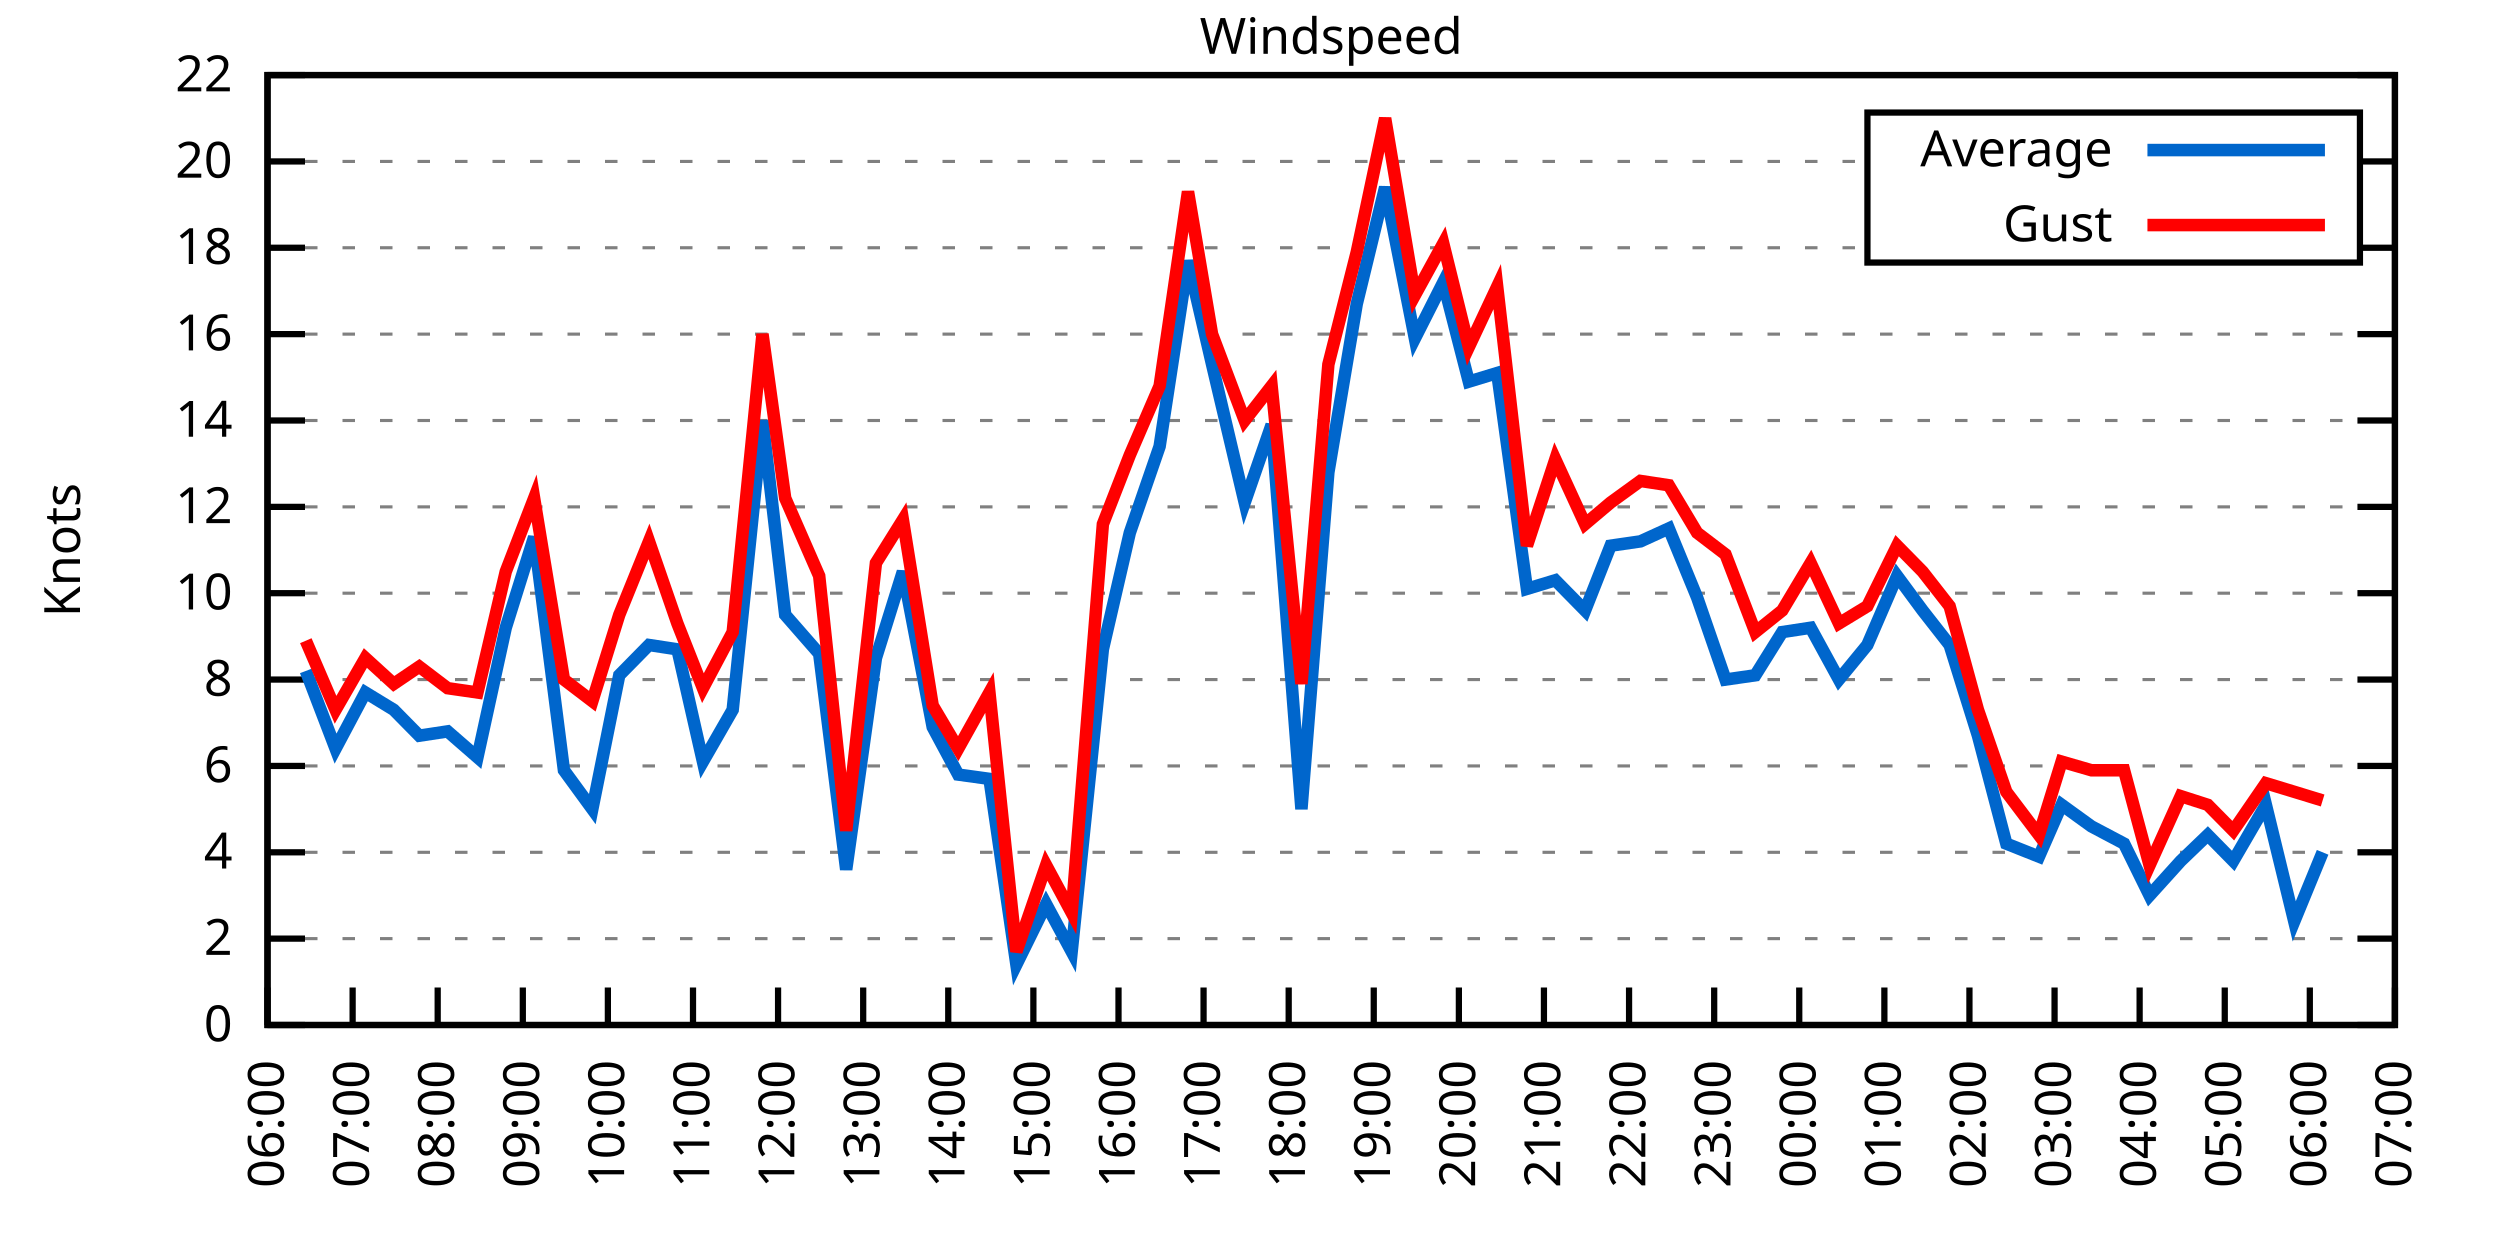
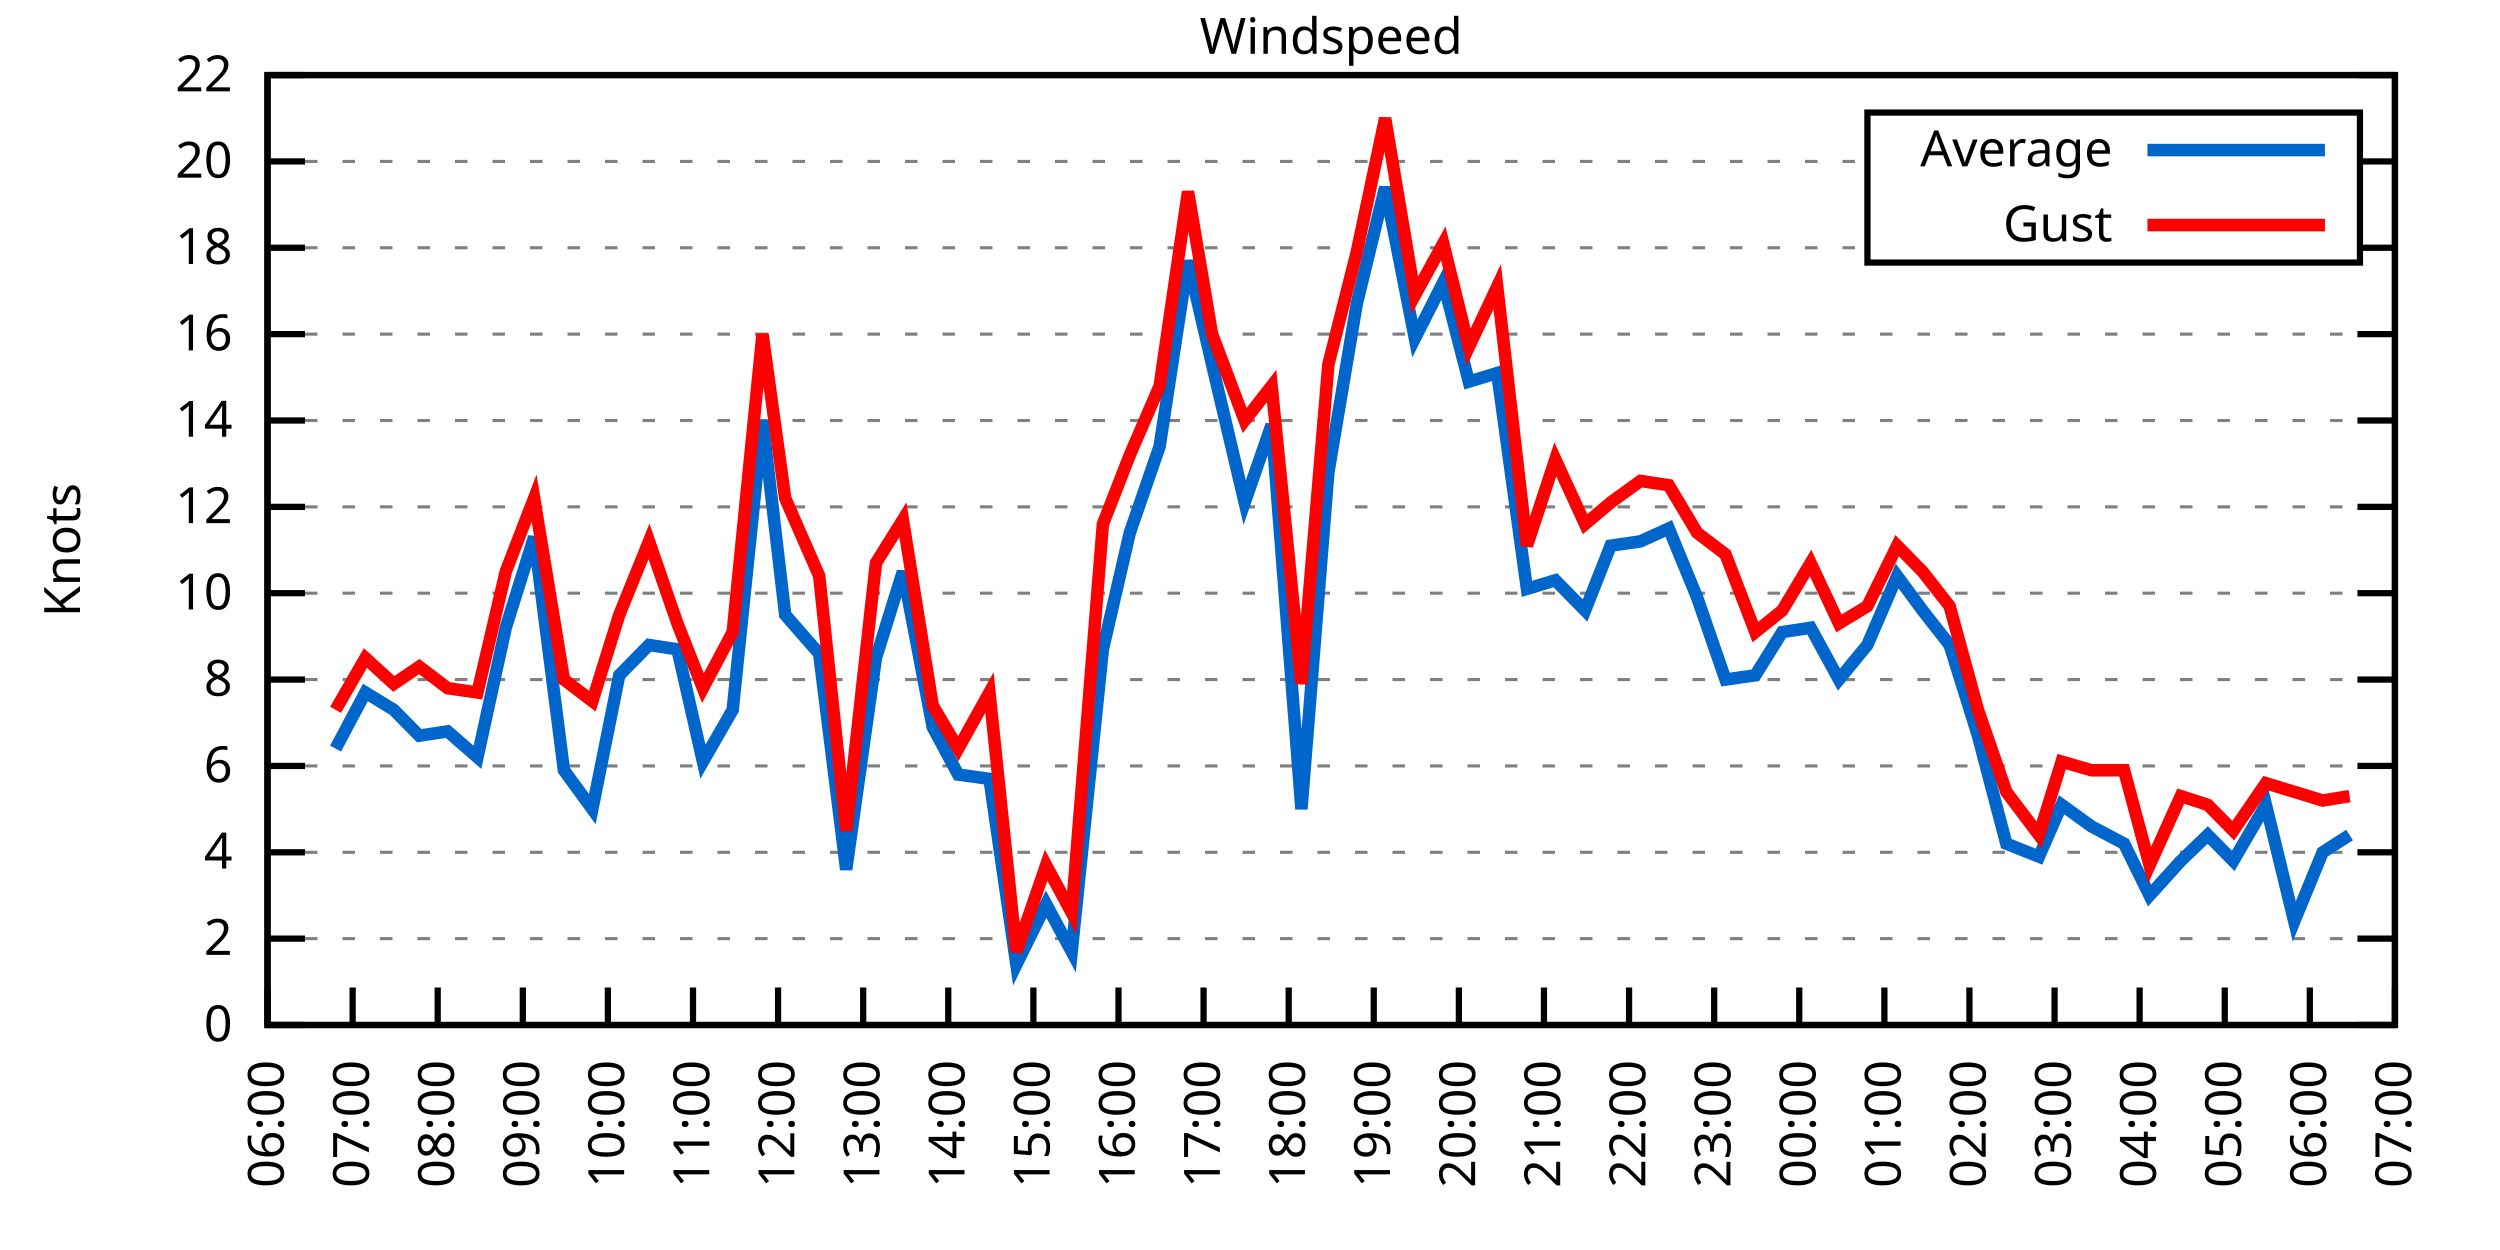
<svg xmlns="http://www.w3.org/2000/svg" xmlns:xlink="http://www.w3.org/1999/xlink" width="400" height="200" viewBox="0 0 400 200">
  <g id="gnuplot_canvas">
    <rect x="0" y="0" width="400" height="200" fill="none" />
    <defs>
      <circle id="gpDot" r="0.5" stroke-width="0.5" stroke="currentColor" />
      <path id="gpPt0" stroke-width="0.333" stroke="currentColor" d="M-1,0 h2 M0,-1 v2" />
      <path id="gpPt1" stroke-width="0.333" stroke="currentColor" d="M-1,-1 L1,1 M1,-1 L-1,1" />
      <path id="gpPt2" stroke-width="0.333" stroke="currentColor" d="M-1,0 L1,0 M0,-1 L0,1 M-1,-1 L1,1 M-1,1 L1,-1" />
      <rect id="gpPt3" stroke-width="0.333" stroke="currentColor" x="-1" y="-1" width="2" height="2" />
      <rect id="gpPt4" stroke-width="0.333" stroke="currentColor" fill="currentColor" x="-1" y="-1" width="2" height="2" />
      <circle id="gpPt5" stroke-width="0.333" stroke="currentColor" cx="0" cy="0" r="1" />
      <use xlink:href="#gpPt5" id="gpPt6" fill="currentColor" stroke="none" />
      <path id="gpPt7" stroke-width="0.333" stroke="currentColor" d="M0,-1.33 L-1.33,0.67 L1.33,0.67 z" />
      <use xlink:href="#gpPt7" id="gpPt8" fill="currentColor" stroke="none" />
      <use xlink:href="#gpPt7" id="gpPt9" stroke="currentColor" transform="rotate(180)" />
      <use xlink:href="#gpPt9" id="gpPt10" fill="currentColor" stroke="none" />
      <use xlink:href="#gpPt3" id="gpPt11" stroke="currentColor" transform="rotate(45)" />
      <use xlink:href="#gpPt11" id="gpPt12" fill="currentColor" stroke="none" />
      <path id="gpPt13" stroke-width="0.333" stroke="currentColor" d="M0,1.330 L1.265,0.411 L0.782,-1.067 L-0.782,-1.076 L-1.265,0.411 z" />
      <use xlink:href="#gpPt13" id="gpPt14" fill="currentColor" stroke="none" />
      <filter id="textbox" filterUnits="objectBoundingBox" x="0" y="0" height="1" width="1">
        <feFlood flood-color="white" flood-opacity="1" result="bgnd" />
        <feComposite in="SourceGraphic" in2="bgnd" operator="atop" />
      </filter>
      <filter id="greybox" filterUnits="objectBoundingBox" x="0" y="0" height="1" width="1">
        <feFlood flood-color="lightgrey" flood-opacity="1" result="grey" />
        <feComposite in="SourceGraphic" in2="grey" operator="atop" />
      </filter>
    </defs>
    <g fill="none" color="white" stroke="currentColor" stroke-width="1.00" stroke-linecap="butt" stroke-linejoin="miter">
</g>
    <g fill="none" color="black" stroke="currentColor" stroke-width="1.00" stroke-linecap="butt" stroke-linejoin="miter">
      <g stroke="none" shape-rendering="crispEdges">
        <polygon fill="rgb(255, 255, 255)" points="42.80,164.00 383.18,164.00 383.18,12.02 42.80,12.02 " />
      </g>
    </g>
    <g fill="none" color="black" stroke="currentColor" stroke-width="1.00" stroke-linecap="butt" stroke-linejoin="miter">
</g>
    <g fill="none" color="black" stroke="black" stroke-width="0.50" stroke-linecap="butt" stroke-linejoin="miter">
</g>
    <g fill="none" color="gray" stroke="currentColor" stroke-width="0.50" stroke-linecap="butt" stroke-linejoin="miter">
      <path stroke="gray" stroke-dasharray="2,4" class="gridline" d="M42.80,164.00 L383.19,164.00  " />
    </g>
    <g fill="none" color="gray" stroke="gray" stroke-width="1.00" stroke-linecap="butt" stroke-linejoin="miter">
</g>
    <g fill="none" color="black" stroke="currentColor" stroke-width="1.00" stroke-linecap="butt" stroke-linejoin="miter">
      <path stroke="black" d="M42.80,164.00 L48.80,164.00 M383.19,164.00 L377.19,164.00  " />
      <g transform="translate(37.20,166.60)" stroke="none" fill="black" font-family="Sans" font-size="8.00" text-anchor="end">
        <text>
          <tspan font-family="Sans"> 0</tspan>
        </text>
      </g>
    </g>
    <g fill="none" color="black" stroke="currentColor" stroke-width="1.00" stroke-linecap="butt" stroke-linejoin="miter">
</g>
    <g fill="none" color="black" stroke="black" stroke-width="0.50" stroke-linecap="butt" stroke-linejoin="miter">
</g>
    <g fill="none" color="gray" stroke="currentColor" stroke-width="0.50" stroke-linecap="butt" stroke-linejoin="miter">
      <path stroke="gray" stroke-dasharray="2,4" class="gridline" d="M42.80,150.18 L383.19,150.18  " />
    </g>
    <g fill="none" color="gray" stroke="gray" stroke-width="1.00" stroke-linecap="butt" stroke-linejoin="miter">
</g>
    <g fill="none" color="black" stroke="currentColor" stroke-width="1.00" stroke-linecap="butt" stroke-linejoin="miter">
      <path stroke="black" d="M42.80,150.18 L48.80,150.18 M383.19,150.18 L377.19,150.18  " />
      <g transform="translate(37.20,152.78)" stroke="none" fill="black" font-family="Sans" font-size="8.00" text-anchor="end">
        <text>
          <tspan font-family="Sans"> 2</tspan>
        </text>
      </g>
    </g>
    <g fill="none" color="black" stroke="currentColor" stroke-width="1.00" stroke-linecap="butt" stroke-linejoin="miter">
</g>
    <g fill="none" color="black" stroke="black" stroke-width="0.50" stroke-linecap="butt" stroke-linejoin="miter">
</g>
    <g fill="none" color="gray" stroke="currentColor" stroke-width="0.50" stroke-linecap="butt" stroke-linejoin="miter">
      <path stroke="gray" stroke-dasharray="2,4" class="gridline" d="M42.80,136.37 L383.19,136.37  " />
    </g>
    <g fill="none" color="gray" stroke="gray" stroke-width="1.00" stroke-linecap="butt" stroke-linejoin="miter">
</g>
    <g fill="none" color="black" stroke="currentColor" stroke-width="1.00" stroke-linecap="butt" stroke-linejoin="miter">
      <path stroke="black" d="M42.80,136.37 L48.80,136.37 M383.19,136.37 L377.19,136.37  " />
      <g transform="translate(37.20,138.97)" stroke="none" fill="black" font-family="Sans" font-size="8.00" text-anchor="end">
        <text>
          <tspan font-family="Sans"> 4</tspan>
        </text>
      </g>
    </g>
    <g fill="none" color="black" stroke="currentColor" stroke-width="1.00" stroke-linecap="butt" stroke-linejoin="miter">
</g>
    <g fill="none" color="black" stroke="black" stroke-width="0.50" stroke-linecap="butt" stroke-linejoin="miter">
</g>
    <g fill="none" color="gray" stroke="currentColor" stroke-width="0.50" stroke-linecap="butt" stroke-linejoin="miter">
      <path stroke="gray" stroke-dasharray="2,4" class="gridline" d="M42.80,122.55 L383.19,122.55  " />
    </g>
    <g fill="none" color="gray" stroke="gray" stroke-width="1.00" stroke-linecap="butt" stroke-linejoin="miter">
</g>
    <g fill="none" color="black" stroke="currentColor" stroke-width="1.00" stroke-linecap="butt" stroke-linejoin="miter">
      <path stroke="black" d="M42.80,122.55 L48.80,122.55 M383.19,122.55 L377.19,122.55  " />
      <g transform="translate(37.20,125.15)" stroke="none" fill="black" font-family="Sans" font-size="8.00" text-anchor="end">
        <text>
          <tspan font-family="Sans"> 6</tspan>
        </text>
      </g>
    </g>
    <g fill="none" color="black" stroke="currentColor" stroke-width="1.00" stroke-linecap="butt" stroke-linejoin="miter">
</g>
    <g fill="none" color="black" stroke="black" stroke-width="0.50" stroke-linecap="butt" stroke-linejoin="miter">
</g>
    <g fill="none" color="gray" stroke="currentColor" stroke-width="0.50" stroke-linecap="butt" stroke-linejoin="miter">
      <path stroke="gray" stroke-dasharray="2,4" class="gridline" d="M42.80,108.73 L383.19,108.73  " />
    </g>
    <g fill="none" color="gray" stroke="gray" stroke-width="1.00" stroke-linecap="butt" stroke-linejoin="miter">
</g>
    <g fill="none" color="black" stroke="currentColor" stroke-width="1.00" stroke-linecap="butt" stroke-linejoin="miter">
      <path stroke="black" d="M42.80,108.73 L48.80,108.73 M383.19,108.73 L377.19,108.73  " />
      <g transform="translate(37.20,111.33)" stroke="none" fill="black" font-family="Sans" font-size="8.00" text-anchor="end">
        <text>
          <tspan font-family="Sans"> 8</tspan>
        </text>
      </g>
    </g>
    <g fill="none" color="black" stroke="currentColor" stroke-width="1.00" stroke-linecap="butt" stroke-linejoin="miter">
</g>
    <g fill="none" color="black" stroke="black" stroke-width="0.50" stroke-linecap="butt" stroke-linejoin="miter">
</g>
    <g fill="none" color="gray" stroke="currentColor" stroke-width="0.50" stroke-linecap="butt" stroke-linejoin="miter">
      <path stroke="gray" stroke-dasharray="2,4" class="gridline" d="M42.80,94.91 L383.19,94.91  " />
    </g>
    <g fill="none" color="gray" stroke="gray" stroke-width="1.00" stroke-linecap="butt" stroke-linejoin="miter">
</g>
    <g fill="none" color="black" stroke="currentColor" stroke-width="1.00" stroke-linecap="butt" stroke-linejoin="miter">
      <path stroke="black" d="M42.80,94.91 L48.80,94.91 M383.19,94.91 L377.19,94.91  " />
      <g transform="translate(37.20,97.51)" stroke="none" fill="black" font-family="Sans" font-size="8.00" text-anchor="end">
        <text>
          <tspan font-family="Sans"> 10</tspan>
        </text>
      </g>
    </g>
    <g fill="none" color="black" stroke="currentColor" stroke-width="1.00" stroke-linecap="butt" stroke-linejoin="miter">
</g>
    <g fill="none" color="black" stroke="black" stroke-width="0.50" stroke-linecap="butt" stroke-linejoin="miter">
</g>
    <g fill="none" color="gray" stroke="currentColor" stroke-width="0.50" stroke-linecap="butt" stroke-linejoin="miter">
      <path stroke="gray" stroke-dasharray="2,4" class="gridline" d="M42.80,81.10 L383.19,81.10  " />
    </g>
    <g fill="none" color="gray" stroke="gray" stroke-width="1.00" stroke-linecap="butt" stroke-linejoin="miter">
</g>
    <g fill="none" color="black" stroke="currentColor" stroke-width="1.00" stroke-linecap="butt" stroke-linejoin="miter">
      <path stroke="black" d="M42.80,81.10 L48.80,81.10 M383.19,81.10 L377.19,81.10  " />
      <g transform="translate(37.20,83.70)" stroke="none" fill="black" font-family="Sans" font-size="8.00" text-anchor="end">
        <text>
          <tspan font-family="Sans"> 12</tspan>
        </text>
      </g>
    </g>
    <g fill="none" color="black" stroke="currentColor" stroke-width="1.00" stroke-linecap="butt" stroke-linejoin="miter">
</g>
    <g fill="none" color="black" stroke="black" stroke-width="0.50" stroke-linecap="butt" stroke-linejoin="miter">
</g>
    <g fill="none" color="gray" stroke="currentColor" stroke-width="0.50" stroke-linecap="butt" stroke-linejoin="miter">
      <path stroke="gray" stroke-dasharray="2,4" class="gridline" d="M42.80,67.28 L383.19,67.28  " />
    </g>
    <g fill="none" color="gray" stroke="gray" stroke-width="1.00" stroke-linecap="butt" stroke-linejoin="miter">
</g>
    <g fill="none" color="black" stroke="currentColor" stroke-width="1.00" stroke-linecap="butt" stroke-linejoin="miter">
      <path stroke="black" d="M42.80,67.28 L48.80,67.28 M383.19,67.28 L377.19,67.28  " />
      <g transform="translate(37.20,69.88)" stroke="none" fill="black" font-family="Sans" font-size="8.00" text-anchor="end">
        <text>
          <tspan font-family="Sans"> 14</tspan>
        </text>
      </g>
    </g>
    <g fill="none" color="black" stroke="currentColor" stroke-width="1.00" stroke-linecap="butt" stroke-linejoin="miter">
</g>
    <g fill="none" color="black" stroke="black" stroke-width="0.50" stroke-linecap="butt" stroke-linejoin="miter">
</g>
    <g fill="none" color="gray" stroke="currentColor" stroke-width="0.50" stroke-linecap="butt" stroke-linejoin="miter">
      <path stroke="gray" stroke-dasharray="2,4" class="gridline" d="M42.80,53.46 L383.19,53.46  " />
    </g>
    <g fill="none" color="gray" stroke="gray" stroke-width="1.00" stroke-linecap="butt" stroke-linejoin="miter">
</g>
    <g fill="none" color="black" stroke="currentColor" stroke-width="1.00" stroke-linecap="butt" stroke-linejoin="miter">
      <path stroke="black" d="M42.80,53.46 L48.80,53.46 M383.19,53.46 L377.19,53.46  " />
      <g transform="translate(37.20,56.06)" stroke="none" fill="black" font-family="Sans" font-size="8.00" text-anchor="end">
        <text>
          <tspan font-family="Sans"> 16</tspan>
        </text>
      </g>
    </g>
    <g fill="none" color="black" stroke="currentColor" stroke-width="1.00" stroke-linecap="butt" stroke-linejoin="miter">
</g>
    <g fill="none" color="black" stroke="black" stroke-width="0.50" stroke-linecap="butt" stroke-linejoin="miter">
</g>
    <g fill="none" color="gray" stroke="currentColor" stroke-width="0.50" stroke-linecap="butt" stroke-linejoin="miter">
      <path stroke="gray" stroke-dasharray="2,4" class="gridline" d="M42.80,39.64 L298.79,39.64 M377.59,39.64 L383.19,39.64  " />
    </g>
    <g fill="none" color="gray" stroke="gray" stroke-width="1.00" stroke-linecap="butt" stroke-linejoin="miter">
</g>
    <g fill="none" color="black" stroke="currentColor" stroke-width="1.00" stroke-linecap="butt" stroke-linejoin="miter">
      <path stroke="black" d="M42.80,39.64 L48.80,39.64 M383.19,39.64 L377.19,39.64  " />
      <g transform="translate(37.20,42.24)" stroke="none" fill="black" font-family="Sans" font-size="8.00" text-anchor="end">
        <text>
          <tspan font-family="Sans"> 18</tspan>
        </text>
      </g>
    </g>
    <g fill="none" color="black" stroke="currentColor" stroke-width="1.00" stroke-linecap="butt" stroke-linejoin="miter">
</g>
    <g fill="none" color="black" stroke="black" stroke-width="0.50" stroke-linecap="butt" stroke-linejoin="miter">
</g>
    <g fill="none" color="gray" stroke="currentColor" stroke-width="0.50" stroke-linecap="butt" stroke-linejoin="miter">
      <path stroke="gray" stroke-dasharray="2,4" class="gridline" d="M42.80,25.83 L298.79,25.83 M377.59,25.83 L383.19,25.83  " />
    </g>
    <g fill="none" color="gray" stroke="gray" stroke-width="1.00" stroke-linecap="butt" stroke-linejoin="miter">
</g>
    <g fill="none" color="black" stroke="currentColor" stroke-width="1.00" stroke-linecap="butt" stroke-linejoin="miter">
      <path stroke="black" d="M42.80,25.83 L48.80,25.83 M383.19,25.83 L377.19,25.83  " />
      <g transform="translate(37.20,28.43)" stroke="none" fill="black" font-family="Sans" font-size="8.00" text-anchor="end">
        <text>
          <tspan font-family="Sans"> 20</tspan>
        </text>
      </g>
    </g>
    <g fill="none" color="black" stroke="currentColor" stroke-width="1.00" stroke-linecap="butt" stroke-linejoin="miter">
</g>
    <g fill="none" color="black" stroke="black" stroke-width="0.50" stroke-linecap="butt" stroke-linejoin="miter">
</g>
    <g fill="none" color="gray" stroke="currentColor" stroke-width="0.50" stroke-linecap="butt" stroke-linejoin="miter">
      <path stroke="gray" stroke-dasharray="2,4" class="gridline" d="M42.80,12.01 L383.19,12.01  " />
    </g>
    <g fill="none" color="gray" stroke="gray" stroke-width="1.00" stroke-linecap="butt" stroke-linejoin="miter">
</g>
    <g fill="none" color="black" stroke="currentColor" stroke-width="1.00" stroke-linecap="butt" stroke-linejoin="miter">
      <path stroke="black" d="M42.80,12.01 L48.80,12.01 M383.19,12.01 L377.19,12.01  " />
      <g transform="translate(37.20,14.61)" stroke="none" fill="black" font-family="Sans" font-size="8.00" text-anchor="end">
        <text>
          <tspan font-family="Sans"> 22</tspan>
        </text>
      </g>
    </g>
    <g fill="none" color="black" stroke="currentColor" stroke-width="1.00" stroke-linecap="butt" stroke-linejoin="miter">
      <path stroke="black" d="M42.80,164.00 L42.80,158.00  " />
      <g transform="translate(45.40,169.60) rotate(270.00)" stroke="none" fill="black" font-family="Sans" font-size="8.00" text-anchor="end">
        <text>
          <tspan font-family="Sans">06:00</tspan>
        </text>
      </g>
    </g>
    <g fill="none" color="black" stroke="currentColor" stroke-width="1.00" stroke-linecap="butt" stroke-linejoin="miter">
      <path stroke="black" d="M56.42,164.00 L56.42,158.00  " />
      <g transform="translate(59.02,169.60) rotate(270.00)" stroke="none" fill="black" font-family="Sans" font-size="8.00" text-anchor="end">
        <text>
          <tspan font-family="Sans">07:00</tspan>
        </text>
      </g>
    </g>
    <g fill="none" color="black" stroke="currentColor" stroke-width="1.00" stroke-linecap="butt" stroke-linejoin="miter">
      <path stroke="black" d="M70.03,164.00 L70.03,158.00  " />
      <g transform="translate(72.63,169.60) rotate(270.00)" stroke="none" fill="black" font-family="Sans" font-size="8.00" text-anchor="end">
        <text>
          <tspan font-family="Sans">08:00</tspan>
        </text>
      </g>
    </g>
    <g fill="none" color="black" stroke="currentColor" stroke-width="1.00" stroke-linecap="butt" stroke-linejoin="miter">
      <path stroke="black" d="M83.65,164.00 L83.65,158.00  " />
      <g transform="translate(86.25,169.60) rotate(270.00)" stroke="none" fill="black" font-family="Sans" font-size="8.00" text-anchor="end">
        <text>
          <tspan font-family="Sans">09:00</tspan>
        </text>
      </g>
    </g>
    <g fill="none" color="black" stroke="currentColor" stroke-width="1.00" stroke-linecap="butt" stroke-linejoin="miter">
      <path stroke="black" d="M97.26,164.00 L97.26,158.00  " />
      <g transform="translate(99.86,169.60) rotate(270.00)" stroke="none" fill="black" font-family="Sans" font-size="8.00" text-anchor="end">
        <text>
          <tspan font-family="Sans">10:00</tspan>
        </text>
      </g>
    </g>
    <g fill="none" color="black" stroke="currentColor" stroke-width="1.00" stroke-linecap="butt" stroke-linejoin="miter">
      <path stroke="black" d="M110.88,164.00 L110.88,158.00  " />
      <g transform="translate(113.48,169.60) rotate(270.00)" stroke="none" fill="black" font-family="Sans" font-size="8.00" text-anchor="end">
        <text>
          <tspan font-family="Sans">11:00</tspan>
        </text>
      </g>
    </g>
    <g fill="none" color="black" stroke="currentColor" stroke-width="1.00" stroke-linecap="butt" stroke-linejoin="miter">
      <path stroke="black" d="M124.49,164.00 L124.49,158.00  " />
      <g transform="translate(127.09,169.60) rotate(270.00)" stroke="none" fill="black" font-family="Sans" font-size="8.00" text-anchor="end">
        <text>
          <tspan font-family="Sans">12:00</tspan>
        </text>
      </g>
    </g>
    <g fill="none" color="black" stroke="currentColor" stroke-width="1.00" stroke-linecap="butt" stroke-linejoin="miter">
      <path stroke="black" d="M138.11,164.00 L138.11,158.00  " />
      <g transform="translate(140.71,169.60) rotate(270.00)" stroke="none" fill="black" font-family="Sans" font-size="8.00" text-anchor="end">
        <text>
          <tspan font-family="Sans">13:00</tspan>
        </text>
      </g>
    </g>
    <g fill="none" color="black" stroke="currentColor" stroke-width="1.00" stroke-linecap="butt" stroke-linejoin="miter">
      <path stroke="black" d="M151.72,164.00 L151.72,158.00  " />
      <g transform="translate(154.32,169.60) rotate(270.00)" stroke="none" fill="black" font-family="Sans" font-size="8.00" text-anchor="end">
        <text>
          <tspan font-family="Sans">14:00</tspan>
        </text>
      </g>
    </g>
    <g fill="none" color="black" stroke="currentColor" stroke-width="1.00" stroke-linecap="butt" stroke-linejoin="miter">
      <path stroke="black" d="M165.34,164.00 L165.34,158.00  " />
      <g transform="translate(167.94,169.60) rotate(270.00)" stroke="none" fill="black" font-family="Sans" font-size="8.00" text-anchor="end">
        <text>
          <tspan font-family="Sans">15:00</tspan>
        </text>
      </g>
    </g>
    <g fill="none" color="black" stroke="currentColor" stroke-width="1.00" stroke-linecap="butt" stroke-linejoin="miter">
      <path stroke="black" d="M178.96,164.00 L178.96,158.00  " />
      <g transform="translate(181.56,169.60) rotate(270.00)" stroke="none" fill="black" font-family="Sans" font-size="8.00" text-anchor="end">
        <text>
          <tspan font-family="Sans">16:00</tspan>
        </text>
      </g>
    </g>
    <g fill="none" color="black" stroke="currentColor" stroke-width="1.00" stroke-linecap="butt" stroke-linejoin="miter">
      <path stroke="black" d="M192.57,164.00 L192.57,158.00  " />
      <g transform="translate(195.17,169.60) rotate(270.00)" stroke="none" fill="black" font-family="Sans" font-size="8.00" text-anchor="end">
        <text>
          <tspan font-family="Sans">17:00</tspan>
        </text>
      </g>
    </g>
    <g fill="none" color="black" stroke="currentColor" stroke-width="1.00" stroke-linecap="butt" stroke-linejoin="miter">
      <path stroke="black" d="M206.19,164.00 L206.19,158.00  " />
      <g transform="translate(208.79,169.60) rotate(270.00)" stroke="none" fill="black" font-family="Sans" font-size="8.00" text-anchor="end">
        <text>
          <tspan font-family="Sans">18:00</tspan>
        </text>
      </g>
    </g>
    <g fill="none" color="black" stroke="currentColor" stroke-width="1.00" stroke-linecap="butt" stroke-linejoin="miter">
      <path stroke="black" d="M219.80,164.00 L219.80,158.00  " />
      <g transform="translate(222.40,169.60) rotate(270.00)" stroke="none" fill="black" font-family="Sans" font-size="8.00" text-anchor="end">
        <text>
          <tspan font-family="Sans">19:00</tspan>
        </text>
      </g>
    </g>
    <g fill="none" color="black" stroke="currentColor" stroke-width="1.00" stroke-linecap="butt" stroke-linejoin="miter">
      <path stroke="black" d="M233.42,164.00 L233.42,158.00  " />
      <g transform="translate(236.02,169.60) rotate(270.00)" stroke="none" fill="black" font-family="Sans" font-size="8.00" text-anchor="end">
        <text>
          <tspan font-family="Sans">20:00</tspan>
        </text>
      </g>
    </g>
    <g fill="none" color="black" stroke="currentColor" stroke-width="1.00" stroke-linecap="butt" stroke-linejoin="miter">
      <path stroke="black" d="M247.03,164.00 L247.03,158.00  " />
      <g transform="translate(249.63,169.60) rotate(270.00)" stroke="none" fill="black" font-family="Sans" font-size="8.00" text-anchor="end">
        <text>
          <tspan font-family="Sans">21:00</tspan>
        </text>
      </g>
    </g>
    <g fill="none" color="black" stroke="currentColor" stroke-width="1.00" stroke-linecap="butt" stroke-linejoin="miter">
      <path stroke="black" d="M260.65,164.00 L260.65,158.00  " />
      <g transform="translate(263.25,169.60) rotate(270.00)" stroke="none" fill="black" font-family="Sans" font-size="8.00" text-anchor="end">
        <text>
          <tspan font-family="Sans">22:00</tspan>
        </text>
      </g>
    </g>
    <g fill="none" color="black" stroke="currentColor" stroke-width="1.00" stroke-linecap="butt" stroke-linejoin="miter">
      <path stroke="black" d="M274.27,164.00 L274.27,158.00  " />
      <g transform="translate(276.87,169.60) rotate(270.00)" stroke="none" fill="black" font-family="Sans" font-size="8.00" text-anchor="end">
        <text>
          <tspan font-family="Sans">23:00</tspan>
        </text>
      </g>
    </g>
    <g fill="none" color="black" stroke="currentColor" stroke-width="1.00" stroke-linecap="butt" stroke-linejoin="miter">
      <path stroke="black" d="M287.88,164.00 L287.88,158.00  " />
      <g transform="translate(290.48,169.60) rotate(270.00)" stroke="none" fill="black" font-family="Sans" font-size="8.00" text-anchor="end">
        <text>
          <tspan font-family="Sans">00:00</tspan>
        </text>
      </g>
    </g>
    <g fill="none" color="black" stroke="currentColor" stroke-width="1.00" stroke-linecap="butt" stroke-linejoin="miter">
      <path stroke="black" d="M301.50,164.00 L301.50,158.00  " />
      <g transform="translate(304.10,169.60) rotate(270.00)" stroke="none" fill="black" font-family="Sans" font-size="8.00" text-anchor="end">
        <text>
          <tspan font-family="Sans">01:00</tspan>
        </text>
      </g>
    </g>
    <g fill="none" color="black" stroke="currentColor" stroke-width="1.00" stroke-linecap="butt" stroke-linejoin="miter">
      <path stroke="black" d="M315.11,164.00 L315.11,158.00  " />
      <g transform="translate(317.71,169.60) rotate(270.00)" stroke="none" fill="black" font-family="Sans" font-size="8.00" text-anchor="end">
        <text>
          <tspan font-family="Sans">02:00</tspan>
        </text>
      </g>
    </g>
    <g fill="none" color="black" stroke="currentColor" stroke-width="1.00" stroke-linecap="butt" stroke-linejoin="miter">
      <path stroke="black" d="M328.73,164.00 L328.73,158.00  " />
      <g transform="translate(331.33,169.60) rotate(270.00)" stroke="none" fill="black" font-family="Sans" font-size="8.00" text-anchor="end">
        <text>
          <tspan font-family="Sans">03:00</tspan>
        </text>
      </g>
    </g>
    <g fill="none" color="black" stroke="currentColor" stroke-width="1.00" stroke-linecap="butt" stroke-linejoin="miter">
      <path stroke="black" d="M342.34,164.00 L342.34,158.00  " />
      <g transform="translate(344.94,169.60) rotate(270.00)" stroke="none" fill="black" font-family="Sans" font-size="8.00" text-anchor="end">
        <text>
          <tspan font-family="Sans">04:00</tspan>
        </text>
      </g>
    </g>
    <g fill="none" color="black" stroke="currentColor" stroke-width="1.00" stroke-linecap="butt" stroke-linejoin="miter">
      <path stroke="black" d="M355.96,164.00 L355.96,158.00  " />
      <g transform="translate(358.56,169.60) rotate(270.00)" stroke="none" fill="black" font-family="Sans" font-size="8.00" text-anchor="end">
        <text>
          <tspan font-family="Sans">05:00</tspan>
        </text>
      </g>
    </g>
    <g fill="none" color="black" stroke="currentColor" stroke-width="1.00" stroke-linecap="butt" stroke-linejoin="miter">
      <path stroke="black" d="M369.57,164.00 L369.57,158.00  " />
      <g transform="translate(372.17,169.60) rotate(270.00)" stroke="none" fill="black" font-family="Sans" font-size="8.00" text-anchor="end">
        <text>
          <tspan font-family="Sans">06:00</tspan>
        </text>
      </g>
    </g>
    <g fill="none" color="black" stroke="currentColor" stroke-width="1.00" stroke-linecap="butt" stroke-linejoin="miter">
      <path stroke="black" d="M383.19,164.00 L383.19,158.00  " />
      <g transform="translate(385.79,169.60) rotate(270.00)" stroke="none" fill="black" font-family="Sans" font-size="8.00" text-anchor="end">
        <text>
          <tspan font-family="Sans">07:00</tspan>
        </text>
      </g>
    </g>
    <g fill="none" color="black" stroke="currentColor" stroke-width="1.00" stroke-linecap="butt" stroke-linejoin="miter">
</g>
    <g fill="none" color="black" stroke="currentColor" stroke-width="1.00" stroke-linecap="butt" stroke-linejoin="miter">
      <path stroke="black" d="M42.80,12.01 L42.80,164.00 L383.19,164.00 L383.19,12.01 L42.80,12.01 Z  " />
    </g>
    <g fill="none" color="black" stroke="currentColor" stroke-width="1.00" stroke-linecap="butt" stroke-linejoin="miter">
</g>
    <g fill="none" color="black" stroke="currentColor" stroke-width="1.00" stroke-linecap="butt" stroke-linejoin="miter">
      <path stroke="black" d="M298.79,42.01 L298.79,18.01 L377.59,18.01 L377.59,42.01 L298.79,42.01 Z  " />
    </g>
    <g id="Windspeed_plot_1">
      <g fill="none" color="white" stroke="black" stroke-width="2.00" stroke-linecap="butt" stroke-linejoin="miter">
</g>
      <g fill="none" color="black" stroke="currentColor" stroke-width="2.00" stroke-linecap="butt" stroke-linejoin="miter">
        <g transform="translate(337.99,26.61)" stroke="none" fill="black" font-family="Sans" font-size="8.00" text-anchor="end">
          <text>
            <tspan font-family="Sans">Average</tspan>
          </text>
        </g>
      </g>
      <g fill="none" color="black" stroke="currentColor" stroke-width="2.00" stroke-linecap="butt" stroke-linejoin="miter">
-         <path stroke="rgb(  0, 102, 204)" d="M343.59,24.01 L371.99,24.01 M48.93,107.35 L53.69,119.78 L58.46,110.80 L63.00,113.57 L67.08,117.71 L71.62,117.02   L76.39,121.17 L80.92,100.44 L85.46,85.93 L90.23,123.24 L94.77,129.46 L99.08,108.04 L103.84,103.20 L108.38,103.89   L112.47,121.86 L117.23,113.57 L122.00,67.28 L125.63,98.37 L131.07,104.59 L135.39,139.13 L140.15,105.28 L144.46,91.46   L149.23,116.33 L153.31,123.93 L158.31,124.62 L162.62,154.33 L167.38,144.66 L171.47,152.26 L176.46,103.89 L180.77,85.24   L185.54,71.42 L190.08,41.72 L193.93,58.30 L199.15,80.41 L203.46,67.97 L208.23,129.46 L212.54,75.57 L217.08,48.63   L221.62,29.97 L226.38,54.15 L230.92,45.17 L235.01,61.06 L239.55,59.68 L244.31,94.22 L248.85,92.84 L253.61,97.68   L257.70,87.31 L262.47,86.62 L267.00,84.55 L271.54,95.60 L276.08,108.73 L280.85,108.04 L285.16,101.13 L289.70,100.44   L294.23,108.73 L298.77,103.20 L303.54,92.15 L307.62,97.68 L311.94,103.20 L316.47,117.71 L321.01,134.98 L326.23,137.06   L329.86,128.77 L334.63,132.22 L339.85,134.98 L343.93,143.27 L348.92,137.75 L353.24,133.60 L357.32,137.75 L362.54,128.77   L367.08,147.42 L371.62,136.37  " />
+         <path stroke="rgb(  0, 102, 204)" d="M343.59,24.01 L371.99,24.01 M53.69,119.78 L58.46,110.80 L63.00,113.57 L67.08,117.71 L71.62,117.02 L76.39,121.17   L80.92,100.44 L85.46,85.93 L90.23,123.24 L94.77,129.46 L99.08,108.04 L103.84,103.20 L108.38,103.89 L112.47,121.86   L117.23,113.57 L122.00,67.28 L125.63,98.37 L131.07,104.59 L135.39,139.13 L140.15,105.28 L144.46,91.46 L149.23,116.33   L153.31,123.93 L158.31,124.62 L162.62,154.33 L167.38,144.66 L171.47,152.26 L176.46,103.89 L180.77,85.24 L185.54,71.42   L190.08,41.72 L193.93,58.30 L199.15,80.41 L203.46,67.97 L208.23,129.46 L212.54,75.57 L217.08,48.63 L221.62,29.97   L226.38,54.15 L230.92,45.17 L235.01,61.06 L239.55,59.68 L244.31,94.22 L248.85,92.84 L253.61,97.68 L257.70,87.31   L262.47,86.62 L267.00,84.55 L271.54,95.60 L276.08,108.73 L280.85,108.04 L285.16,101.13 L289.70,100.44 L294.23,108.73   L298.77,103.20 L303.54,92.15 L307.62,97.68 L311.94,103.20 L316.47,117.71 L321.01,134.98 L326.23,137.06 L329.86,128.77   L334.63,132.22 L339.85,134.98 L343.93,143.27 L348.92,137.75 L353.24,133.60 L357.32,137.75 L362.54,128.77 L367.08,147.42   L371.62,136.37 L375.93,133.60  " />
      </g>
    </g>
    <g id="Windspeed_plot_2">
      <g fill="none" color="black" stroke="currentColor" stroke-width="2.00" stroke-linecap="butt" stroke-linejoin="miter">
        <g transform="translate(337.99,38.61)" stroke="none" fill="black" font-family="Sans" font-size="8.00" text-anchor="end">
          <text>
            <tspan font-family="Sans">Gust</tspan>
          </text>
        </g>
      </g>
      <g fill="none" color="black" stroke="currentColor" stroke-width="2.00" stroke-linecap="butt" stroke-linejoin="miter">
-         <path stroke="rgb(255,   0,   0)" d="M343.59,36.01 L371.99,36.01 M48.93,102.51 L53.69,113.57 L58.46,105.28 L63.00,109.42 L67.08,106.66 L71.62,110.11   L76.39,110.80 L80.92,91.46 L85.46,79.71 L90.23,108.73 L94.77,112.19 L99.08,98.37 L103.84,86.62 L108.38,99.75   L112.47,110.11 L117.23,101.13 L122.00,53.46 L125.63,79.71 L131.07,92.15 L135.39,132.91 L140.15,90.08 L144.46,83.17   L149.23,112.88 L153.31,119.78 L158.31,110.80 L162.62,152.26 L167.38,138.44 L171.47,146.04 L176.46,83.86 L180.77,72.81   L185.54,61.75 L190.08,30.66 L193.93,53.46 L199.15,67.28 L203.46,61.75 L208.23,109.42 L212.54,58.30 L217.08,40.34   L221.62,18.92 L226.38,47.24 L230.92,38.95 L235.01,55.53 L239.55,45.86 L244.31,87.31 L248.85,73.50 L253.61,83.86   L257.70,80.41 L262.47,76.95 L267.00,77.64 L271.54,85.24 L276.08,88.70 L280.85,101.13 L285.16,97.68 L289.70,90.08   L294.23,99.75 L298.77,96.99 L303.54,87.31 L307.62,91.46 L311.94,96.99 L316.47,113.57 L321.01,126.69 L326.23,133.60   L329.86,121.86 L334.63,123.24 L339.85,123.24 L343.93,138.44 L348.92,127.38 L353.24,128.77 L357.32,132.91 L362.54,125.31   L367.08,126.69 L371.62,128.08  " />
+         <path stroke="rgb(255,   0,   0)" d="M343.59,36.01 L371.99,36.01 M53.69,113.57 L58.46,105.28 L63.00,109.42 L67.08,106.66 L71.62,110.11 L76.39,110.80   L80.92,91.46 L85.46,79.71 L90.23,108.73 L94.77,112.19 L99.08,98.37 L103.84,86.62 L108.38,99.75 L112.47,110.11   L117.23,101.13 L122.00,53.46 L125.63,79.71 L131.07,92.15 L135.39,132.91 L140.15,90.08 L144.46,83.17 L149.23,112.88   L153.31,119.78 L158.31,110.80 L162.62,152.26 L167.38,138.44 L171.47,146.04 L176.46,83.86 L180.77,72.81 L185.54,61.75   L190.08,30.66 L193.93,53.46 L199.15,67.28 L203.46,61.75 L208.23,109.42 L212.54,58.30 L217.08,40.34 L221.62,18.92   L226.38,47.24 L230.92,38.95 L235.01,55.53 L239.55,45.86 L244.31,87.31 L248.85,73.50 L253.61,83.86 L257.70,80.41   L262.47,76.95 L267.00,77.64 L271.54,85.24 L276.08,88.70 L280.85,101.13 L285.16,97.68 L289.70,90.08 L294.23,99.75   L298.77,96.99 L303.54,87.31 L307.62,91.46 L311.94,96.99 L316.47,113.57 L321.01,126.69 L326.23,133.60 L329.86,121.86   L334.63,123.24 L339.85,123.24 L343.93,138.44 L348.92,127.38 L353.24,128.77 L357.32,132.91 L362.54,125.31 L367.08,126.69   L371.62,128.08 L375.93,127.38  " />
      </g>
    </g>
    <g fill="none" color="black" stroke="currentColor" stroke-width="2.00" stroke-linecap="butt" stroke-linejoin="miter">
</g>
    <g fill="none" color="black" stroke="black" stroke-width="1.00" stroke-linecap="butt" stroke-linejoin="miter">
</g>
    <g fill="none" color="black" stroke="currentColor" stroke-width="1.00" stroke-linecap="butt" stroke-linejoin="miter">
      <path stroke="black" d="M42.80,12.01 L42.80,164.00 L383.19,164.00 L383.19,12.01 L42.80,12.01 Z  " />
      <g transform="translate(12.80,88.01) rotate(270.00)" stroke="none" fill="black" font-family="Sans" font-size="8.00" text-anchor="middle">
        <text>
          <tspan font-family="Sans">Knots</tspan>
        </text>
      </g>
    </g>
    <g fill="none" color="black" stroke="currentColor" stroke-width="1.00" stroke-linecap="butt" stroke-linejoin="miter">
</g>
    <g fill="none" color="black" stroke="currentColor" stroke-width="1.00" stroke-linecap="butt" stroke-linejoin="miter">
      <g transform="translate(212.99,8.61)" stroke="none" fill="black" font-family="Sans" font-size="8.00" text-anchor="middle">
        <text>
          <tspan font-family="Sans">Windspeed</tspan>
        </text>
      </g>
    </g>
    <g fill="none" color="black" stroke="currentColor" stroke-width="1.00" stroke-linecap="butt" stroke-linejoin="miter">
</g>
  </g>
</svg>
